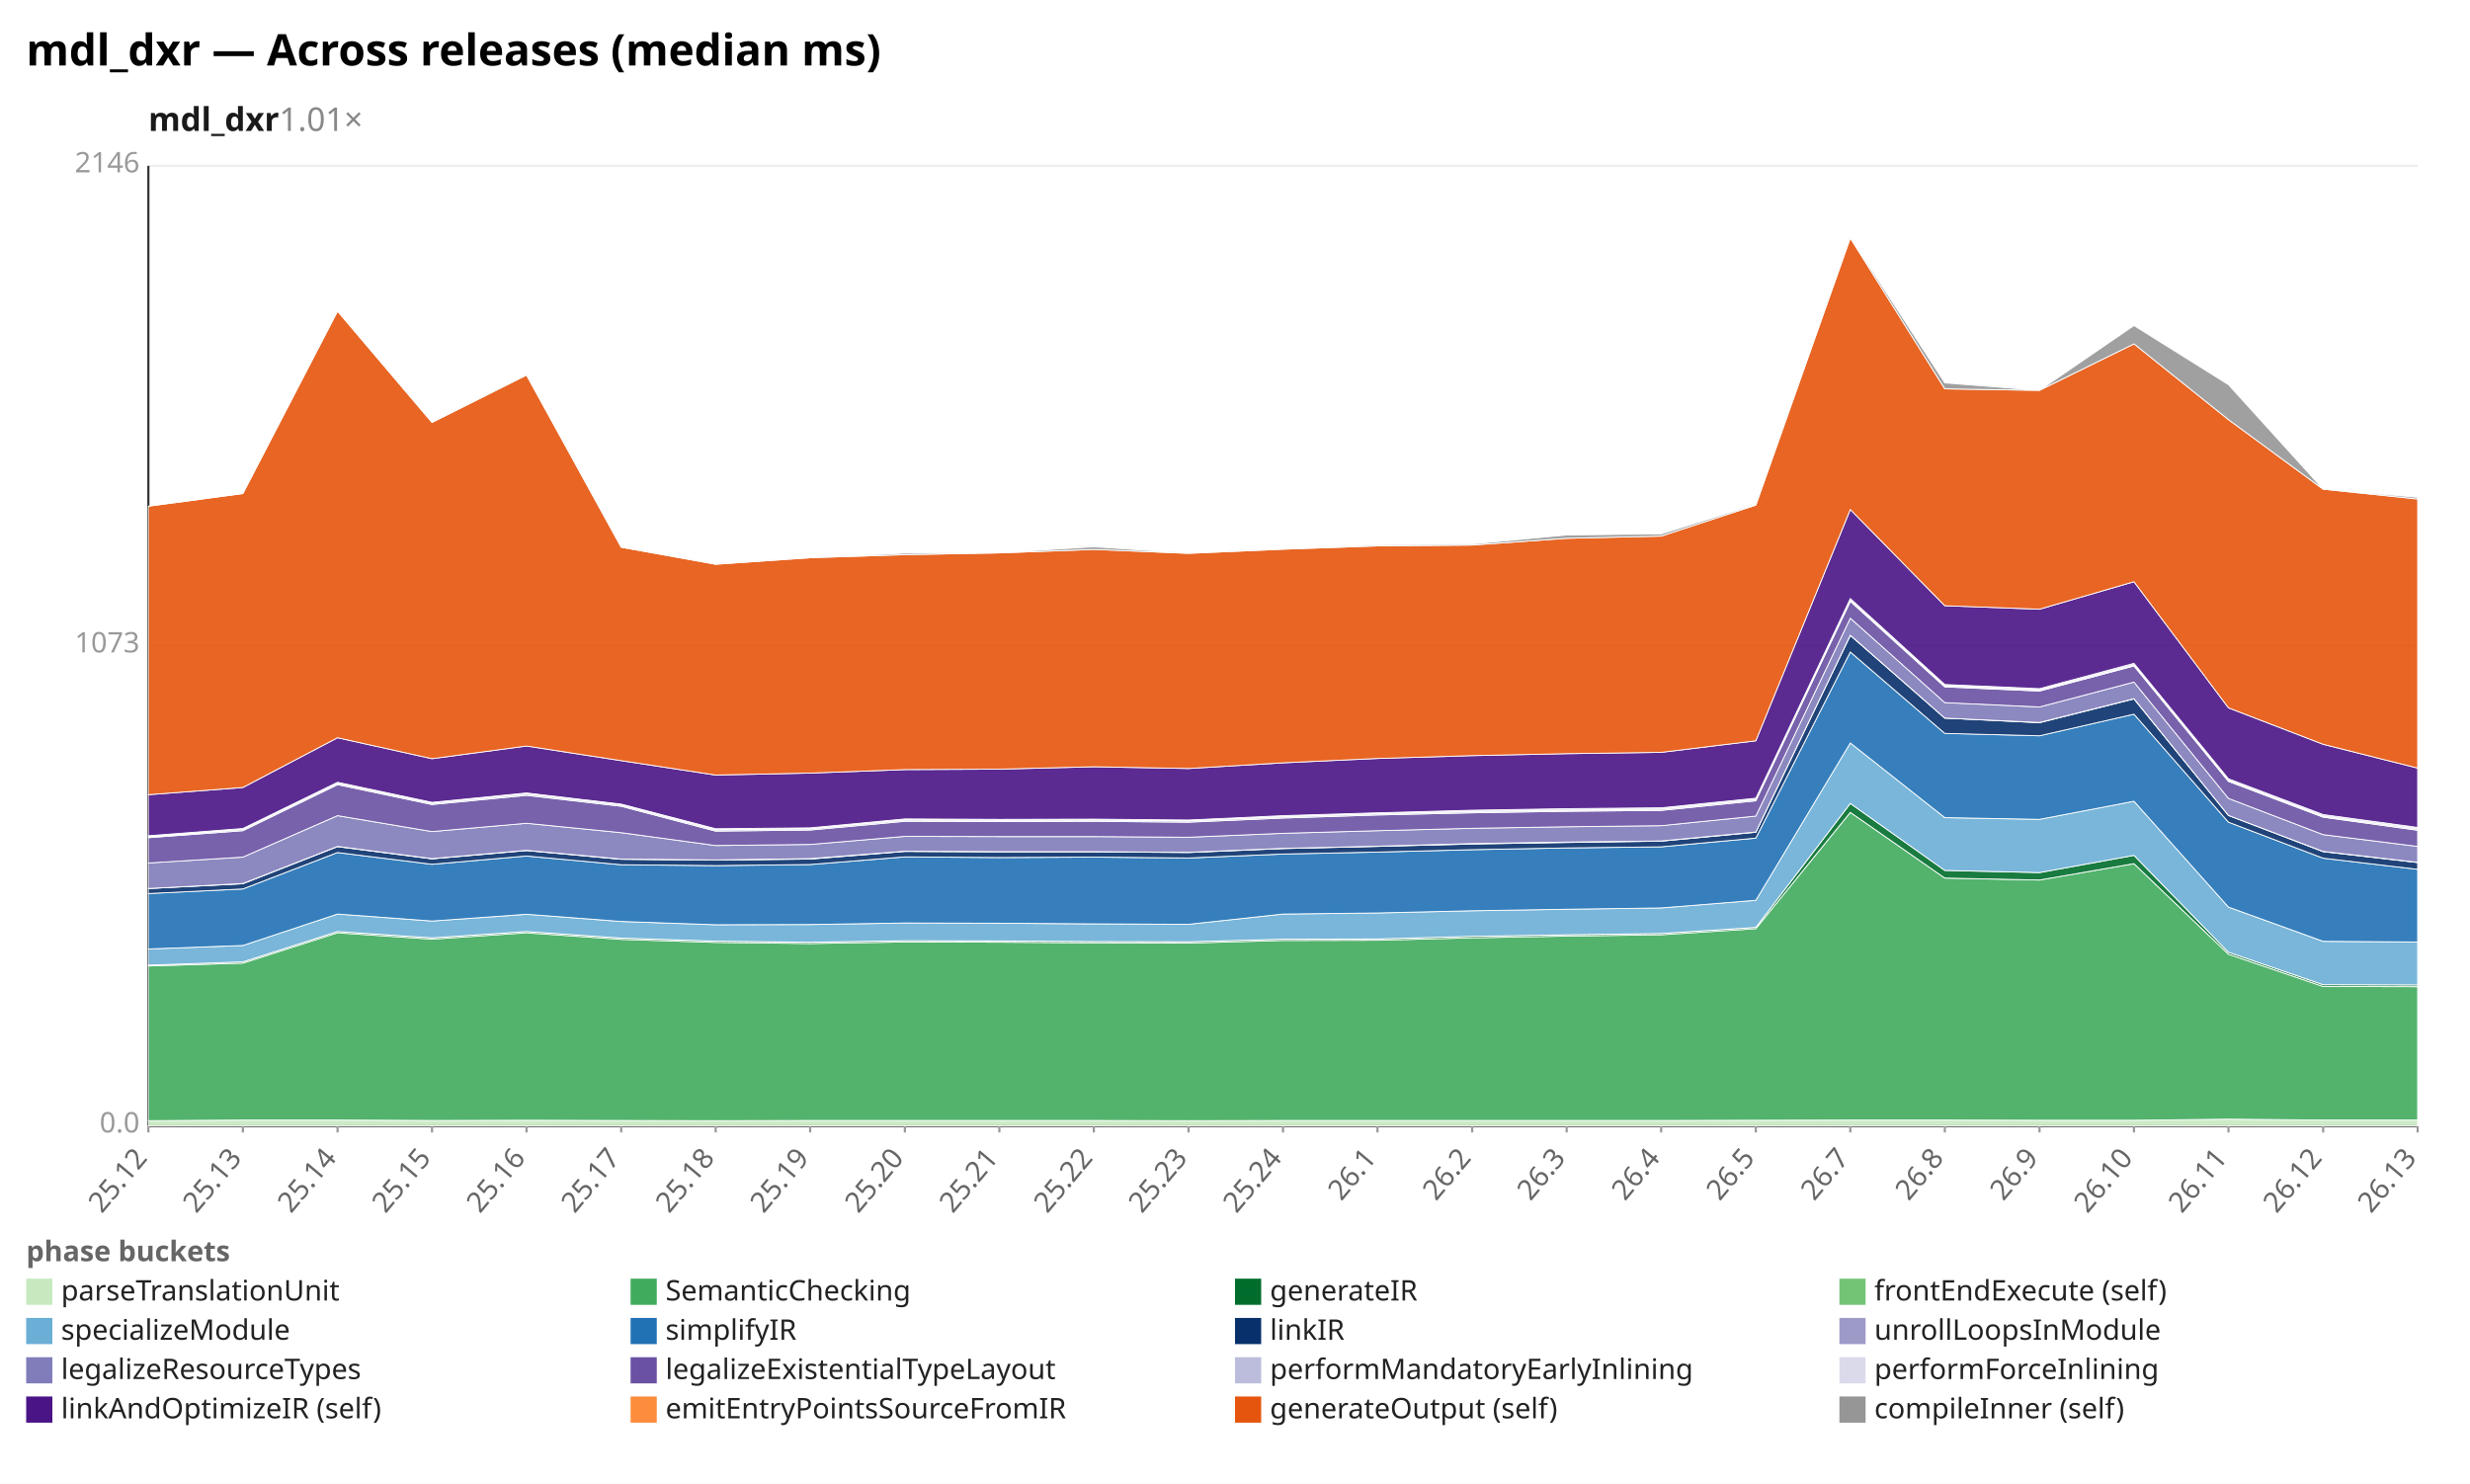
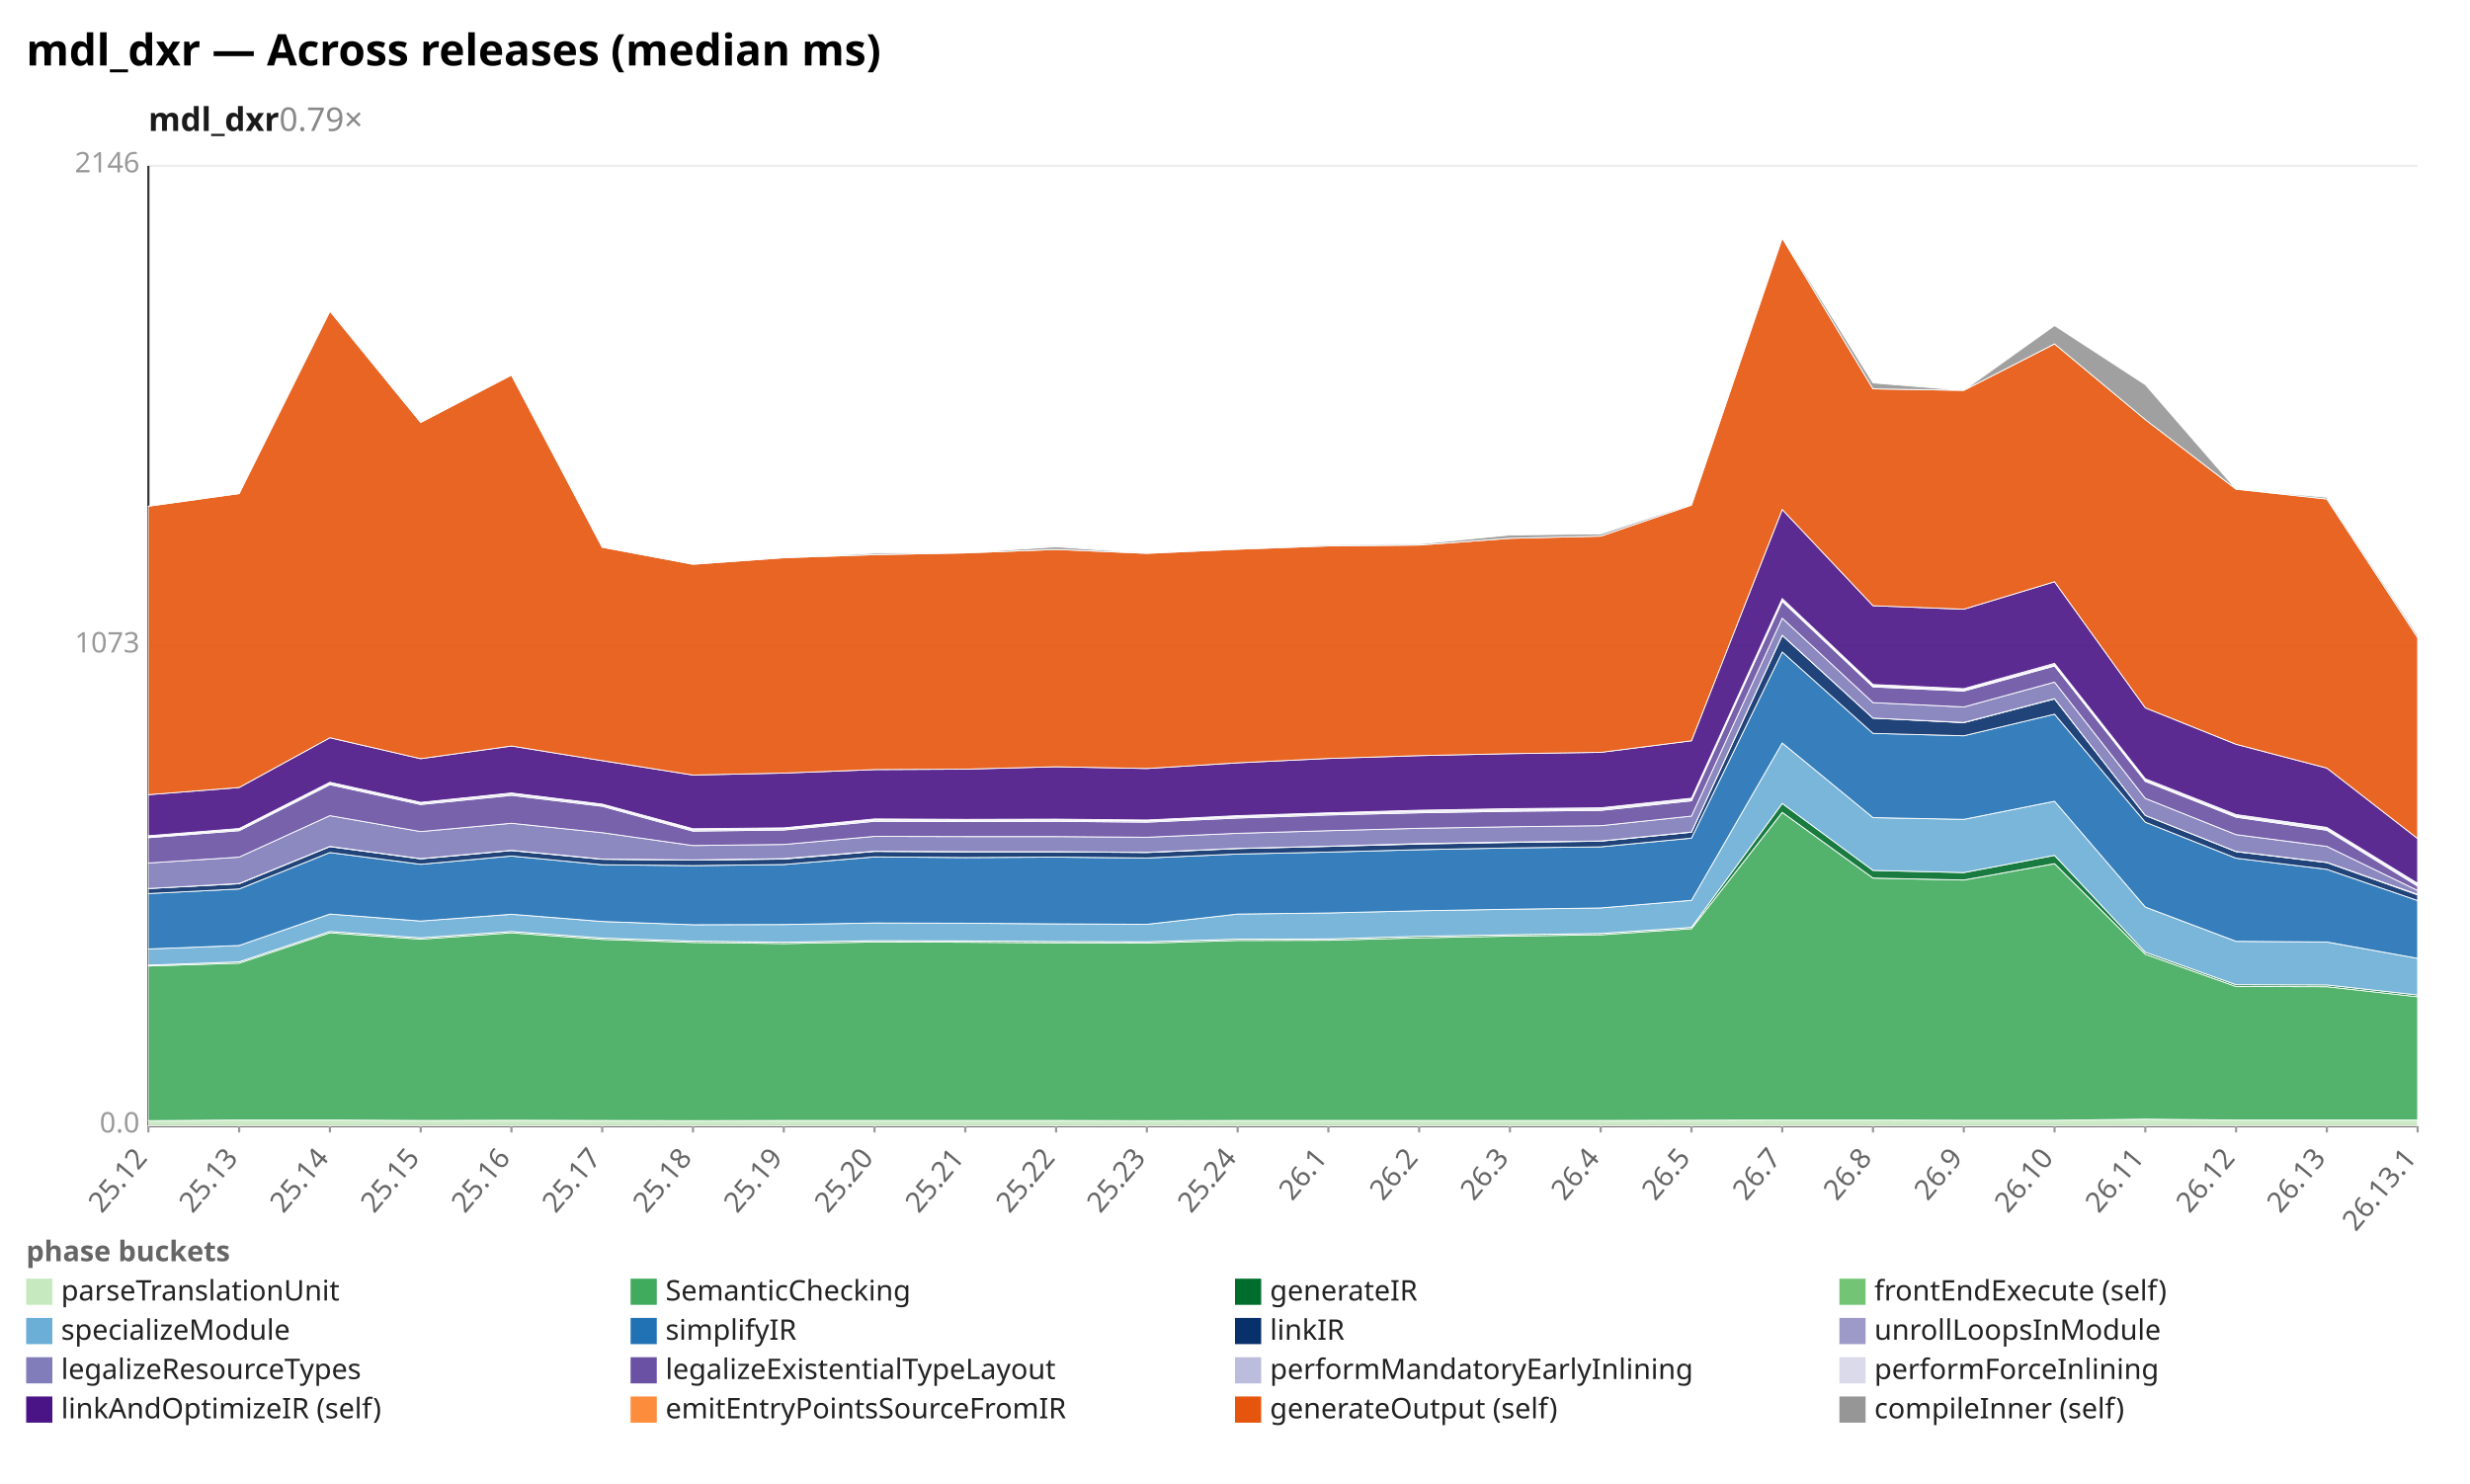
<svg xmlns="http://www.w3.org/2000/svg" width="1132" height="680" viewBox="0 0 1132 680" preserveAspectRatio="xMidYMid meet" font-family="sans-serif" font-size="13">
  <rect width="1132" height="680" fill="white" />
  <text x="12" y="30" font-size="20" font-weight="bold">mdl_dxr — Across releases (median ms)</text>
-   <text x="68" y="60" font-size="15" font-weight="600" fill="#1a1a1a">mdl_dxr<tspan fill="#888" font-weight="400" text-decoration="none">  1.01×</tspan>
+   <text x="68" y="60" font-size="15" font-weight="600" fill="#1a1a1a">mdl_dxr<tspan fill="#888" font-weight="400" text-decoration="none">  0.79×</tspan>
  </text>
  <line x1="68.0" y1="516.0" x2="1108.0" y2="516.0" stroke="#eee" />
  <text x="64.0" y="519.0" text-anchor="end" fill="#999">0.0</text>
  <line x1="68.0" y1="296.0" x2="1108.0" y2="296.0" stroke="#eee" />
  <text x="64.0" y="299.0" text-anchor="end" fill="#999">1073</text>
  <line x1="68.0" y1="76.0" x2="1108.0" y2="76.0" stroke="#eee" />
  <text x="64.0" y="79.0" text-anchor="end" fill="#999">2146</text>
  <line x1="68.0" y1="76.0" x2="68.0" y2="516.0" stroke="#333" />
  <line x1="68.0" y1="516.0" x2="1108.0" y2="516.0" stroke="#333" />
  <line x1="68.0" y1="516.0" x2="68.0" y2="519.0" stroke="#999" />
  <text x="68.0" y="531.0" text-anchor="end" fill="#666" transform="rotate(-50 68.0 531.0)">25.12</text>
-   <line x1="111.3" y1="516.0" x2="111.3" y2="519.0" stroke="#999" />
-   <text x="111.3" y="531.0" text-anchor="end" fill="#666" transform="rotate(-50 111.3 531.0)">25.13</text>
-   <line x1="154.7" y1="516.0" x2="154.7" y2="519.0" stroke="#999" />
-   <text x="154.7" y="531.0" text-anchor="end" fill="#666" transform="rotate(-50 154.7 531.0)">25.14</text>
-   <line x1="198.0" y1="516.0" x2="198.0" y2="519.0" stroke="#999" />
-   <text x="198.0" y="531.0" text-anchor="end" fill="#666" transform="rotate(-50 198.0 531.0)">25.15</text>
-   <line x1="241.3" y1="516.0" x2="241.3" y2="519.0" stroke="#999" />
-   <text x="241.3" y="531.0" text-anchor="end" fill="#666" transform="rotate(-50 241.3 531.0)">25.16</text>
-   <line x1="284.7" y1="516.0" x2="284.7" y2="519.0" stroke="#999" />
-   <text x="284.7" y="531.0" text-anchor="end" fill="#666" transform="rotate(-50 284.7 531.0)">25.17</text>
-   <line x1="328.0" y1="516.0" x2="328.0" y2="519.0" stroke="#999" />
-   <text x="328.0" y="531.0" text-anchor="end" fill="#666" transform="rotate(-50 328.0 531.0)">25.18</text>
-   <line x1="371.3" y1="516.0" x2="371.3" y2="519.0" stroke="#999" />
-   <text x="371.3" y="531.0" text-anchor="end" fill="#666" transform="rotate(-50 371.3 531.0)">25.19</text>
-   <line x1="414.7" y1="516.0" x2="414.7" y2="519.0" stroke="#999" />
-   <text x="414.7" y="531.0" text-anchor="end" fill="#666" transform="rotate(-50 414.7 531.0)">25.20</text>
-   <line x1="458.0" y1="516.0" x2="458.0" y2="519.0" stroke="#999" />
-   <text x="458.0" y="531.0" text-anchor="end" fill="#666" transform="rotate(-50 458.0 531.0)">25.21</text>
-   <line x1="501.3" y1="516.0" x2="501.3" y2="519.0" stroke="#999" />
-   <text x="501.3" y="531.0" text-anchor="end" fill="#666" transform="rotate(-50 501.3 531.0)">25.22</text>
-   <line x1="544.7" y1="516.0" x2="544.7" y2="519.0" stroke="#999" />
-   <text x="544.7" y="531.0" text-anchor="end" fill="#666" transform="rotate(-50 544.7 531.0)">25.23</text>
-   <line x1="588.0" y1="516.0" x2="588.0" y2="519.0" stroke="#999" />
-   <text x="588.0" y="531.0" text-anchor="end" fill="#666" transform="rotate(-50 588.0 531.0)">25.24</text>
-   <line x1="631.3" y1="516.0" x2="631.3" y2="519.0" stroke="#999" />
-   <text x="631.3" y="531.0" text-anchor="end" fill="#666" transform="rotate(-50 631.3 531.0)">26.1</text>
-   <line x1="674.7" y1="516.0" x2="674.7" y2="519.0" stroke="#999" />
-   <text x="674.7" y="531.0" text-anchor="end" fill="#666" transform="rotate(-50 674.7 531.0)">26.2</text>
-   <line x1="718.0" y1="516.0" x2="718.0" y2="519.0" stroke="#999" />
-   <text x="718.0" y="531.0" text-anchor="end" fill="#666" transform="rotate(-50 718.0 531.0)">26.3</text>
-   <line x1="761.3" y1="516.0" x2="761.3" y2="519.0" stroke="#999" />
-   <text x="761.3" y="531.0" text-anchor="end" fill="#666" transform="rotate(-50 761.3 531.0)">26.4</text>
-   <line x1="804.7" y1="516.0" x2="804.7" y2="519.0" stroke="#999" />
-   <text x="804.7" y="531.0" text-anchor="end" fill="#666" transform="rotate(-50 804.7 531.0)">26.5</text>
-   <line x1="848.0" y1="516.0" x2="848.0" y2="519.0" stroke="#999" />
-   <text x="848.0" y="531.0" text-anchor="end" fill="#666" transform="rotate(-50 848.0 531.0)">26.7</text>
-   <line x1="891.3" y1="516.0" x2="891.3" y2="519.0" stroke="#999" />
-   <text x="891.3" y="531.0" text-anchor="end" fill="#666" transform="rotate(-50 891.3 531.0)">26.8</text>
-   <line x1="934.7" y1="516.0" x2="934.7" y2="519.0" stroke="#999" />
-   <text x="934.7" y="531.0" text-anchor="end" fill="#666" transform="rotate(-50 934.7 531.0)">26.9</text>
-   <line x1="978.0" y1="516.0" x2="978.0" y2="519.0" stroke="#999" />
-   <text x="978.0" y="531.0" text-anchor="end" fill="#666" transform="rotate(-50 978.0 531.0)">26.10</text>
-   <line x1="1021.3" y1="516.0" x2="1021.3" y2="519.0" stroke="#999" />
-   <text x="1021.3" y="531.0" text-anchor="end" fill="#666" transform="rotate(-50 1021.3 531.0)">26.11</text>
-   <line x1="1064.7" y1="516.0" x2="1064.7" y2="519.0" stroke="#999" />
-   <text x="1064.7" y="531.0" text-anchor="end" fill="#666" transform="rotate(-50 1064.7 531.0)">26.12</text>
+   <line x1="109.6" y1="516.0" x2="109.6" y2="519.0" stroke="#999" />
+   <text x="109.6" y="531.0" text-anchor="end" fill="#666" transform="rotate(-50 109.6 531.0)">25.13</text>
+   <line x1="151.2" y1="516.0" x2="151.2" y2="519.0" stroke="#999" />
+   <text x="151.2" y="531.0" text-anchor="end" fill="#666" transform="rotate(-50 151.2 531.0)">25.14</text>
+   <line x1="192.8" y1="516.0" x2="192.8" y2="519.0" stroke="#999" />
+   <text x="192.8" y="531.0" text-anchor="end" fill="#666" transform="rotate(-50 192.8 531.0)">25.15</text>
+   <line x1="234.4" y1="516.0" x2="234.4" y2="519.0" stroke="#999" />
+   <text x="234.4" y="531.0" text-anchor="end" fill="#666" transform="rotate(-50 234.4 531.0)">25.16</text>
+   <line x1="276.0" y1="516.0" x2="276.0" y2="519.0" stroke="#999" />
+   <text x="276.0" y="531.0" text-anchor="end" fill="#666" transform="rotate(-50 276.0 531.0)">25.17</text>
+   <line x1="317.6" y1="516.0" x2="317.6" y2="519.0" stroke="#999" />
+   <text x="317.6" y="531.0" text-anchor="end" fill="#666" transform="rotate(-50 317.6 531.0)">25.18</text>
+   <line x1="359.2" y1="516.0" x2="359.2" y2="519.0" stroke="#999" />
+   <text x="359.2" y="531.0" text-anchor="end" fill="#666" transform="rotate(-50 359.2 531.0)">25.19</text>
+   <line x1="400.8" y1="516.0" x2="400.8" y2="519.0" stroke="#999" />
+   <text x="400.8" y="531.0" text-anchor="end" fill="#666" transform="rotate(-50 400.8 531.0)">25.20</text>
+   <line x1="442.4" y1="516.0" x2="442.4" y2="519.0" stroke="#999" />
+   <text x="442.4" y="531.0" text-anchor="end" fill="#666" transform="rotate(-50 442.4 531.0)">25.21</text>
+   <line x1="484.0" y1="516.0" x2="484.0" y2="519.0" stroke="#999" />
+   <text x="484.0" y="531.0" text-anchor="end" fill="#666" transform="rotate(-50 484.0 531.0)">25.22</text>
+   <line x1="525.6" y1="516.0" x2="525.6" y2="519.0" stroke="#999" />
+   <text x="525.6" y="531.0" text-anchor="end" fill="#666" transform="rotate(-50 525.6 531.0)">25.23</text>
+   <line x1="567.2" y1="516.0" x2="567.2" y2="519.0" stroke="#999" />
+   <text x="567.2" y="531.0" text-anchor="end" fill="#666" transform="rotate(-50 567.2 531.0)">25.24</text>
+   <line x1="608.8" y1="516.0" x2="608.8" y2="519.0" stroke="#999" />
+   <text x="608.8" y="531.0" text-anchor="end" fill="#666" transform="rotate(-50 608.8 531.0)">26.1</text>
+   <line x1="650.4" y1="516.0" x2="650.4" y2="519.0" stroke="#999" />
+   <text x="650.4" y="531.0" text-anchor="end" fill="#666" transform="rotate(-50 650.4 531.0)">26.2</text>
+   <line x1="692.0" y1="516.0" x2="692.0" y2="519.0" stroke="#999" />
+   <text x="692.0" y="531.0" text-anchor="end" fill="#666" transform="rotate(-50 692.0 531.0)">26.3</text>
+   <line x1="733.6" y1="516.0" x2="733.6" y2="519.0" stroke="#999" />
+   <text x="733.6" y="531.0" text-anchor="end" fill="#666" transform="rotate(-50 733.6 531.0)">26.4</text>
+   <line x1="775.2" y1="516.0" x2="775.2" y2="519.0" stroke="#999" />
+   <text x="775.2" y="531.0" text-anchor="end" fill="#666" transform="rotate(-50 775.2 531.0)">26.5</text>
+   <line x1="816.8" y1="516.0" x2="816.8" y2="519.0" stroke="#999" />
+   <text x="816.8" y="531.0" text-anchor="end" fill="#666" transform="rotate(-50 816.8 531.0)">26.7</text>
+   <line x1="858.4" y1="516.0" x2="858.4" y2="519.0" stroke="#999" />
+   <text x="858.4" y="531.0" text-anchor="end" fill="#666" transform="rotate(-50 858.4 531.0)">26.8</text>
+   <line x1="900.0" y1="516.0" x2="900.0" y2="519.0" stroke="#999" />
+   <text x="900.0" y="531.0" text-anchor="end" fill="#666" transform="rotate(-50 900.0 531.0)">26.9</text>
+   <line x1="941.6" y1="516.0" x2="941.6" y2="519.0" stroke="#999" />
+   <text x="941.6" y="531.0" text-anchor="end" fill="#666" transform="rotate(-50 941.6 531.0)">26.10</text>
+   <line x1="983.2" y1="516.0" x2="983.2" y2="519.0" stroke="#999" />
+   <text x="983.2" y="531.0" text-anchor="end" fill="#666" transform="rotate(-50 983.2 531.0)">26.11</text>
+   <line x1="1024.8" y1="516.0" x2="1024.8" y2="519.0" stroke="#999" />
+   <text x="1024.8" y="531.0" text-anchor="end" fill="#666" transform="rotate(-50 1024.8 531.0)">26.12</text>
+   <line x1="1066.4" y1="516.0" x2="1066.4" y2="519.0" stroke="#999" />
+   <text x="1066.4" y="531.0" text-anchor="end" fill="#666" transform="rotate(-50 1066.4 531.0)">26.13</text>
  <line x1="1108.0" y1="516.0" x2="1108.0" y2="519.0" stroke="#999" />
-   <text x="1108.0" y="531.0" text-anchor="end" fill="#666" transform="rotate(-50 1108.0 531.0)">26.13</text>
-   <polygon points="68.0,513.6 111.3,513.3 154.7,513.3 198.0,513.5 241.3,513.4 284.7,513.5 328.0,513.6 371.3,513.5 414.7,513.5 458.0,513.5 501.3,513.5 544.7,513.6 588.0,513.5 631.3,513.5 674.7,513.5 718.0,513.5 761.3,513.5 804.7,513.4 848.0,513.3 891.3,513.3 934.7,513.4 978.0,513.4 1021.3,512.9 1064.7,513.3 1108.0,513.3 1108.0,516.0 1064.7,516.0 1021.3,516.0 978.0,516.0 934.7,516.0 891.3,516.0 848.0,516.0 804.7,516.0 761.3,516.0 718.0,516.0 674.7,516.0 631.3,516.0 588.0,516.0 544.7,516.0 501.3,516.0 458.0,516.0 414.7,516.0 371.3,516.0 328.0,516.0 284.7,516.0 241.3,516.0 198.0,516.0 154.7,516.0 111.3,516.0 68.0,516.0" fill="#c7e9c0" fill-opacity="0.9" stroke="#fff" stroke-width="0.4" />
-   <polygon points="68.0,442.7 111.3,441.4 154.7,427.5 198.0,430.4 241.3,427.5 284.7,430.5 328.0,431.9 371.3,432.4 414.7,431.7 458.0,431.8 501.3,432.1 544.7,432.2 588.0,431.0 631.3,430.9 674.7,429.8 718.0,429.0 761.3,428.4 804.7,425.6 848.0,372.3 891.3,402.4 934.7,403.3 978.0,395.8 1021.3,437.3 1064.7,452.1 1108.0,452.2 1108.0,513.3 1064.7,513.3 1021.3,512.9 978.0,513.4 934.7,513.4 891.3,513.3 848.0,513.3 804.7,513.4 761.3,513.5 718.0,513.5 674.7,513.5 631.3,513.5 588.0,513.5 544.7,513.6 501.3,513.5 458.0,513.5 414.7,513.5 371.3,513.5 328.0,513.6 284.7,513.5 241.3,513.4 198.0,513.5 154.7,513.3 111.3,513.3 68.0,513.6" fill="#41ab5d" fill-opacity="0.9" stroke="#fff" stroke-width="0.4" />
-   <polygon points="68.0,442.3 111.3,440.8 154.7,426.9 198.0,429.8 241.3,426.9 284.7,429.9 328.0,431.3 371.3,431.8 414.7,431.1 458.0,431.2 501.3,431.5 544.7,431.6 588.0,430.4 631.3,430.3 674.7,429.1 718.0,428.4 761.3,427.8 804.7,425.0 848.0,368.2 891.3,398.9 934.7,399.9 978.0,392.0 1021.3,436.4 1064.7,451.3 1108.0,451.4 1108.0,452.2 1064.7,452.1 1021.3,437.3 978.0,395.8 934.7,403.3 891.3,402.4 848.0,372.3 804.7,425.6 761.3,428.4 718.0,429.0 674.7,429.8 631.3,430.9 588.0,431.0 544.7,432.2 501.3,432.1 458.0,431.8 414.7,431.7 371.3,432.4 328.0,431.9 284.7,430.5 241.3,427.5 198.0,430.4 154.7,427.5 111.3,441.4 68.0,442.7" fill="#006d2c" fill-opacity="0.9" stroke="#fff" stroke-width="0.4" />
-   <polygon points="68.0,434.9 111.3,433.3 154.7,418.9 198.0,422.1 241.3,419.0 284.7,422.3 328.0,423.8 371.3,423.7 414.7,423.0 458.0,423.1 501.3,423.4 544.7,423.6 588.0,418.9 631.3,418.4 674.7,417.4 718.0,416.7 761.3,416.1 804.7,412.6 848.0,340.5 891.3,374.7 934.7,375.5 978.0,367.2 1021.3,415.7 1064.7,431.4 1108.0,431.7 1108.0,451.4 1064.7,451.3 1021.3,436.4 978.0,392.0 934.7,399.9 891.3,398.9 848.0,368.2 804.7,425.0 761.3,427.8 718.0,428.4 674.7,429.1 631.3,430.3 588.0,430.4 544.7,431.6 501.3,431.5 458.0,431.2 414.7,431.1 371.3,431.8 328.0,431.3 284.7,429.9 241.3,426.9 198.0,429.8 154.7,426.9 111.3,440.8 68.0,442.3" fill="#6baed6" fill-opacity="0.9" stroke="#fff" stroke-width="0.4" />
-   <polygon points="68.0,409.5 111.3,407.4 154.7,390.7 198.0,396.1 241.3,392.3 284.7,396.3 328.0,396.7 371.3,396.2 414.7,392.7 458.0,393.0 501.3,392.8 544.7,393.2 588.0,391.4 631.3,390.5 674.7,389.4 718.0,388.6 761.3,388.1 804.7,384.1 848.0,298.8 891.3,336.1 934.7,337.2 978.0,327.3 1021.3,376.8 1064.7,393.3 1108.0,398.4 1108.0,431.7 1064.7,431.4 1021.3,415.7 978.0,367.2 934.7,375.5 891.3,374.7 848.0,340.5 804.7,412.6 761.3,416.1 718.0,416.7 674.7,417.4 631.3,418.4 588.0,418.9 544.7,423.6 501.3,423.4 458.0,423.1 414.7,423.0 371.3,423.7 328.0,423.8 284.7,422.3 241.3,419.0 198.0,422.1 154.7,418.9 111.3,433.3 68.0,434.9" fill="#2171b5" fill-opacity="0.9" stroke="#fff" stroke-width="0.4" />
-   <polygon points="68.0,407.2 111.3,405.0 154.7,388.0 198.0,393.6 241.3,389.8 284.7,393.8 328.0,394.2 371.3,393.7 414.7,390.2 458.0,390.4 501.3,390.4 544.7,390.7 588.0,388.9 631.3,387.9 674.7,386.8 718.0,386.1 761.3,385.5 804.7,381.4 848.0,291.2 891.3,329.1 934.7,331.2 978.0,320.3 1021.3,373.7 1064.7,390.3 1108.0,395.3 1108.0,398.4 1064.7,393.3 1021.3,376.8 978.0,327.3 934.7,337.2 891.3,336.1 848.0,298.8 804.7,384.1 761.3,388.1 718.0,388.6 674.7,389.4 631.3,390.5 588.0,391.4 544.7,393.2 501.3,392.8 458.0,393.0 414.7,392.7 371.3,396.2 328.0,396.7 284.7,396.3 241.3,392.3 198.0,396.1 154.7,390.7 111.3,407.4 68.0,409.5" fill="#08306b" fill-opacity="0.9" stroke="#fff" stroke-width="0.4" />
-   <polygon points="68.0,407.2 111.3,404.9 154.7,387.9 198.0,393.5 241.3,389.7 284.7,393.7 328.0,394.1 371.3,393.5 414.7,390.1 458.0,390.3 501.3,390.3 544.7,390.6 588.0,388.8 631.3,387.8 674.7,386.6 718.0,385.9 761.3,385.4 804.7,381.3 848.0,291.1 891.3,329.1 934.7,331.1 978.0,320.2 1021.3,373.7 1064.7,390.2 1108.0,395.2 1108.0,395.3 1064.7,390.3 1021.3,373.7 978.0,320.3 934.7,331.2 891.3,329.1 848.0,291.2 804.7,381.4 761.3,385.5 718.0,386.1 674.7,386.8 631.3,387.9 588.0,388.9 544.7,390.7 501.3,390.4 458.0,390.4 414.7,390.2 371.3,393.7 328.0,394.2 284.7,393.8 241.3,389.8 198.0,393.6 154.7,388.0 111.3,405.0 68.0,407.2" fill="#9e9ac8" fill-opacity="0.9" stroke="#fff" stroke-width="0.4" />
-   <polygon points="68.0,395.5 111.3,392.8 154.7,373.8 198.0,381.1 241.3,377.3 284.7,381.6 328.0,387.5 371.3,387.0 414.7,383.3 458.0,383.4 501.3,383.4 544.7,383.7 588.0,381.9 631.3,380.7 674.7,379.6 718.0,378.9 761.3,378.4 804.7,374.0 848.0,283.3 891.3,322.0 934.7,324.0 978.0,312.6 1021.3,365.9 1064.7,382.5 1108.0,387.9 1108.0,395.2 1064.7,390.2 1021.3,373.7 978.0,320.2 934.7,331.1 891.3,329.1 848.0,291.1 804.7,381.3 761.3,385.4 718.0,385.9 674.7,386.6 631.3,387.8 588.0,388.8 544.7,390.6 501.3,390.3 458.0,390.3 414.7,390.1 371.3,393.5 328.0,394.1 284.7,393.7 241.3,389.7 198.0,393.5 154.7,387.9 111.3,404.9 68.0,407.2" fill="#807dba" fill-opacity="0.9" stroke="#fff" stroke-width="0.4" />
-   <polygon points="68.0,383.9 111.3,380.7 154.7,359.6 198.0,368.7 241.3,364.5 284.7,369.5 328.0,380.9 371.3,380.4 414.7,376.4 458.0,376.5 501.3,376.4 544.7,376.8 588.0,374.9 631.3,373.5 674.7,372.5 718.0,371.8 761.3,371.4 804.7,367.0 848.0,275.6 891.3,314.8 934.7,316.7 978.0,305.2 1021.3,358.1 1064.7,374.5 1108.0,380.5 1108.0,387.9 1064.7,382.5 1021.3,365.9 978.0,312.6 934.7,324.0 891.3,322.0 848.0,283.3 804.7,374.0 761.3,378.4 718.0,378.9 674.7,379.6 631.3,380.7 588.0,381.9 544.7,383.7 501.3,383.4 458.0,383.4 414.7,383.3 371.3,387.0 328.0,387.5 284.7,381.6 241.3,377.3 198.0,381.1 154.7,373.8 111.3,392.8 68.0,395.5" fill="#6a51a3" fill-opacity="0.9" stroke="#fff" stroke-width="0.4" />
-   <polygon points="68.0,383.5 111.3,380.1 154.7,359.0 198.0,368.1 241.3,363.8 284.7,368.9 328.0,380.3 371.3,379.8 414.7,375.8 458.0,375.9 501.3,375.8 544.7,376.2 588.0,374.3 631.3,372.9 674.7,371.9 718.0,371.3 761.3,370.8 804.7,366.4 848.0,275.1 891.3,314.3 934.7,316.2 978.0,304.8 1021.3,357.6 1064.7,374.0 1108.0,379.9 1108.0,380.5 1064.7,374.5 1021.3,358.1 978.0,305.2 934.7,316.7 891.3,314.8 848.0,275.6 804.7,367.0 761.3,371.4 718.0,371.8 674.7,372.5 631.3,373.5 588.0,374.9 544.7,376.8 501.3,376.4 458.0,376.5 414.7,376.4 371.3,380.4 328.0,380.9 284.7,369.5 241.3,364.5 198.0,368.7 154.7,359.6 111.3,380.7 68.0,383.9" fill="#bcbddc" fill-opacity="0.9" stroke="#fff" stroke-width="0.4" />
-   <polygon points="68.0,383.0 111.3,379.7 154.7,358.5 198.0,367.7 241.3,363.4 284.7,368.5 328.0,379.8 371.3,379.4 414.7,375.3 458.0,375.5 501.3,375.4 544.7,375.8 588.0,373.8 631.3,372.5 674.7,371.3 718.0,370.6 761.3,370.2 804.7,365.8 848.0,274.3 891.3,313.7 934.7,315.6 978.0,304.0 1021.3,356.9 1064.7,373.3 1108.0,379.2 1108.0,379.9 1064.7,374.0 1021.3,357.6 978.0,304.8 934.7,316.2 891.3,314.3 848.0,275.1 804.7,366.4 761.3,370.8 718.0,371.3 674.7,371.9 631.3,372.9 588.0,374.3 544.7,376.2 501.3,375.8 458.0,375.9 414.7,375.8 371.3,379.8 328.0,380.3 284.7,368.9 241.3,363.8 198.0,368.1 154.7,359.0 111.3,380.1 68.0,383.5" fill="#dadaeb" fill-opacity="0.9" stroke="#fff" stroke-width="0.4" />
-   <polygon points="68.0,364.2 111.3,360.9 154.7,338.1 198.0,347.7 241.3,341.9 284.7,348.6 328.0,355.2 371.3,354.3 414.7,352.7 458.0,352.5 501.3,351.4 544.7,352.2 588.0,349.6 631.3,347.6 674.7,346.3 718.0,345.4 761.3,344.8 804.7,339.5 848.0,233.5 891.3,277.6 934.7,279.2 978.0,266.6 1021.3,324.4 1064.7,341.1 1108.0,352.0 1108.0,379.2 1064.7,373.3 1021.3,356.9 978.0,304.0 934.7,315.6 891.3,313.7 848.0,274.3 804.7,365.8 761.3,370.2 718.0,370.6 674.7,371.3 631.3,372.5 588.0,373.8 544.7,375.8 501.3,375.4 458.0,375.5 414.7,375.3 371.3,379.4 328.0,379.8 284.7,368.5 241.3,363.4 198.0,367.7 154.7,358.5 111.3,379.7 68.0,383.0" fill="#4a1486" fill-opacity="0.9" stroke="#fff" stroke-width="0.4" />
-   <polygon points="68.0,232.0 111.3,226.2 154.7,142.6 198.0,193.6 241.3,171.9 284.7,250.8 328.0,258.6 371.3,255.6 414.7,254.2 458.0,253.4 501.3,251.8 544.7,253.6 588.0,251.7 631.3,250.2 674.7,249.8 718.0,246.7 761.3,245.7 804.7,231.5 848.0,109.1 891.3,178.2 934.7,178.9 978.0,157.6 1021.3,192.3 1064.7,224.2 1108.0,228.7 1108.0,352.0 1064.7,341.1 1021.3,324.4 978.0,266.6 934.7,279.2 891.3,277.6 848.0,233.5 804.7,339.5 761.3,344.8 718.0,345.4 674.7,346.3 631.3,347.6 588.0,349.6 544.7,352.2 501.3,351.4 458.0,352.5 414.7,352.7 371.3,354.3 328.0,355.2 284.7,348.6 241.3,341.9 198.0,347.7 154.7,338.1 111.3,360.9 68.0,364.2" fill="#e6550d" fill-opacity="0.9" stroke="#fff" stroke-width="0.4" />
-   <polygon points="68.0,232.0 111.3,226.2 154.7,142.3 198.0,193.4 241.3,171.7 284.7,250.5 328.0,258.2 371.3,255.6 414.7,253.5 458.0,253.3 501.3,250.6 544.7,253.5 588.0,251.4 631.3,249.7 674.7,249.3 718.0,245.2 761.3,244.7 804.7,231.1 848.0,108.6 891.3,175.5 934.7,178.9 978.0,149.2 1021.3,176.3 1064.7,224.2 1108.0,227.9 1108.0,228.7 1064.7,224.2 1021.3,192.3 978.0,157.6 934.7,178.9 891.3,178.2 848.0,109.1 804.7,231.5 761.3,245.7 718.0,246.7 674.7,249.8 631.3,250.2 588.0,251.7 544.7,253.6 501.3,251.8 458.0,253.4 414.7,254.2 371.3,255.6 328.0,258.6 284.7,250.8 241.3,171.9 198.0,193.6 154.7,142.6 111.3,226.2 68.0,232.0" fill="#969696" fill-opacity="0.9" stroke="#fff" stroke-width="0.4" />
+   <text x="1108.0" y="531.0" text-anchor="end" fill="#666" transform="rotate(-50 1108.0 531.0)">26.13.1</text>
+   <polygon points="68.0,513.6 109.6,513.3 151.2,513.3 192.8,513.5 234.4,513.4 276.0,513.5 317.6,513.6 359.2,513.5 400.8,513.5 442.4,513.5 484.0,513.5 525.6,513.6 567.2,513.5 608.8,513.5 650.4,513.5 692.0,513.5 733.6,513.5 775.2,513.4 816.8,513.3 858.4,513.3 900.0,513.4 941.6,513.4 983.2,512.9 1024.8,513.3 1066.4,513.3 1108.0,513.3 1108.0,516.0 1066.4,516.0 1024.8,516.0 983.2,516.0 941.6,516.0 900.0,516.0 858.4,516.0 816.8,516.0 775.2,516.0 733.6,516.0 692.0,516.0 650.4,516.0 608.8,516.0 567.2,516.0 525.6,516.0 484.0,516.0 442.4,516.0 400.8,516.0 359.2,516.0 317.6,516.0 276.0,516.0 234.4,516.0 192.8,516.0 151.2,516.0 109.6,516.0 68.0,516.0" fill="#c7e9c0" fill-opacity="0.9" stroke="#fff" stroke-width="0.4" />
+   <polygon points="68.0,442.7 109.6,441.4 151.2,427.5 192.8,430.4 234.4,427.5 276.0,430.5 317.6,431.9 359.2,432.4 400.8,431.7 442.4,431.8 484.0,432.1 525.6,432.2 567.2,431.0 608.8,430.9 650.4,429.8 692.0,429.0 733.6,428.4 775.2,425.6 816.8,372.3 858.4,402.4 900.0,403.3 941.6,395.8 983.2,437.3 1024.8,452.1 1066.4,452.2 1108.0,456.8 1108.0,513.3 1066.4,513.3 1024.8,513.3 983.2,512.9 941.6,513.4 900.0,513.4 858.4,513.3 816.8,513.3 775.2,513.4 733.6,513.5 692.0,513.5 650.4,513.5 608.8,513.5 567.2,513.5 525.6,513.6 484.0,513.5 442.4,513.5 400.8,513.5 359.2,513.5 317.6,513.6 276.0,513.5 234.4,513.4 192.8,513.5 151.2,513.3 109.6,513.3 68.0,513.6" fill="#41ab5d" fill-opacity="0.9" stroke="#fff" stroke-width="0.4" />
+   <polygon points="68.0,442.3 109.6,440.8 151.2,426.9 192.8,429.8 234.4,426.9 276.0,429.9 317.6,431.3 359.2,431.8 400.8,431.1 442.4,431.2 484.0,431.5 525.6,431.6 567.2,430.4 608.8,430.3 650.4,429.1 692.0,428.4 733.6,427.8 775.2,425.0 816.8,368.2 858.4,398.9 900.0,399.9 941.6,392.0 983.2,436.4 1024.8,451.3 1066.4,451.4 1108.0,456.0 1108.0,456.8 1066.4,452.2 1024.8,452.1 983.2,437.3 941.6,395.8 900.0,403.3 858.4,402.4 816.8,372.3 775.2,425.6 733.6,428.4 692.0,429.0 650.4,429.8 608.8,430.9 567.2,431.0 525.6,432.2 484.0,432.1 442.4,431.8 400.8,431.7 359.2,432.4 317.6,431.9 276.0,430.5 234.4,427.5 192.8,430.4 151.2,427.5 109.6,441.4 68.0,442.7" fill="#006d2c" fill-opacity="0.9" stroke="#fff" stroke-width="0.4" />
+   <polygon points="68.0,434.9 109.6,433.3 151.2,418.9 192.8,422.1 234.4,419.0 276.0,422.3 317.6,423.8 359.2,423.7 400.8,423.0 442.4,423.1 484.0,423.4 525.6,423.6 567.2,418.9 608.8,418.4 650.4,417.4 692.0,416.7 733.6,416.1 775.2,412.6 816.8,340.5 858.4,374.7 900.0,375.5 941.6,367.2 983.2,415.7 1024.8,431.4 1066.4,431.7 1108.0,439.2 1108.0,456.0 1066.4,451.4 1024.8,451.3 983.2,436.4 941.6,392.0 900.0,399.9 858.4,398.9 816.8,368.2 775.2,425.0 733.6,427.8 692.0,428.4 650.4,429.1 608.8,430.3 567.2,430.4 525.6,431.6 484.0,431.5 442.4,431.2 400.8,431.1 359.2,431.8 317.6,431.3 276.0,429.9 234.4,426.9 192.8,429.8 151.2,426.9 109.6,440.8 68.0,442.3" fill="#6baed6" fill-opacity="0.9" stroke="#fff" stroke-width="0.4" />
+   <polygon points="68.0,409.5 109.6,407.4 151.2,390.7 192.8,396.1 234.4,392.3 276.0,396.3 317.6,396.7 359.2,396.2 400.8,392.7 442.4,393.0 484.0,392.8 525.6,393.2 567.2,391.4 608.8,390.5 650.4,389.4 692.0,388.6 733.6,388.1 775.2,384.1 816.8,298.8 858.4,336.1 900.0,337.2 941.6,327.3 983.2,376.8 1024.8,393.3 1066.4,398.4 1108.0,412.7 1108.0,439.2 1066.4,431.7 1024.8,431.4 983.2,415.7 941.6,367.2 900.0,375.5 858.4,374.7 816.8,340.5 775.2,412.6 733.6,416.1 692.0,416.7 650.4,417.4 608.8,418.4 567.2,418.9 525.6,423.6 484.0,423.4 442.4,423.1 400.8,423.0 359.2,423.7 317.6,423.8 276.0,422.3 234.4,419.0 192.8,422.1 151.2,418.9 109.6,433.3 68.0,434.9" fill="#2171b5" fill-opacity="0.9" stroke="#fff" stroke-width="0.4" />
+   <polygon points="68.0,407.2 109.6,405.0 151.2,388.0 192.8,393.6 234.4,389.8 276.0,393.8 317.6,394.2 359.2,393.7 400.8,390.2 442.4,390.4 484.0,390.4 525.6,390.7 567.2,388.9 608.8,387.9 650.4,386.8 692.0,386.1 733.6,385.5 775.2,381.4 816.8,291.2 858.4,329.1 900.0,331.2 941.6,320.3 983.2,373.7 1024.8,390.3 1066.4,395.3 1108.0,410.1 1108.0,412.7 1066.4,398.4 1024.8,393.3 983.2,376.8 941.6,327.3 900.0,337.2 858.4,336.1 816.8,298.8 775.2,384.1 733.6,388.1 692.0,388.6 650.4,389.4 608.8,390.5 567.2,391.4 525.6,393.2 484.0,392.8 442.4,393.0 400.8,392.7 359.2,396.2 317.6,396.7 276.0,396.3 234.4,392.3 192.8,396.1 151.2,390.7 109.6,407.4 68.0,409.5" fill="#08306b" fill-opacity="0.9" stroke="#fff" stroke-width="0.4" />
+   <polygon points="68.0,407.2 109.6,404.9 151.2,387.9 192.8,393.5 234.4,389.7 276.0,393.7 317.6,394.1 359.2,393.5 400.8,390.1 442.4,390.3 484.0,390.3 525.6,390.6 567.2,388.8 608.8,387.8 650.4,386.6 692.0,385.9 733.6,385.4 775.2,381.3 816.8,291.1 858.4,329.1 900.0,331.1 941.6,320.2 983.2,373.7 1024.8,390.2 1066.4,395.2 1108.0,409.9 1108.0,410.1 1066.4,395.3 1024.8,390.3 983.2,373.7 941.6,320.3 900.0,331.2 858.4,329.1 816.8,291.2 775.2,381.4 733.6,385.5 692.0,386.1 650.4,386.8 608.8,387.9 567.2,388.9 525.6,390.7 484.0,390.4 442.4,390.4 400.8,390.2 359.2,393.7 317.6,394.2 276.0,393.8 234.4,389.8 192.8,393.6 151.2,388.0 109.6,405.0 68.0,407.2" fill="#9e9ac8" fill-opacity="0.9" stroke="#fff" stroke-width="0.4" />
+   <polygon points="68.0,395.5 109.6,392.8 151.2,373.8 192.8,381.1 234.4,377.3 276.0,381.6 317.6,387.5 359.2,387.0 400.8,383.3 442.4,383.4 484.0,383.4 525.6,383.7 567.2,381.9 608.8,380.7 650.4,379.6 692.0,378.9 733.6,378.4 775.2,374.0 816.8,283.3 858.4,322.0 900.0,324.0 941.6,312.6 983.2,365.9 1024.8,382.5 1066.4,387.9 1108.0,408.1 1108.0,409.9 1066.4,395.2 1024.8,390.2 983.2,373.7 941.6,320.2 900.0,331.1 858.4,329.1 816.8,291.1 775.2,381.3 733.6,385.4 692.0,385.9 650.4,386.6 608.8,387.8 567.2,388.8 525.6,390.6 484.0,390.3 442.4,390.3 400.8,390.1 359.2,393.5 317.6,394.1 276.0,393.7 234.4,389.7 192.8,393.5 151.2,387.9 109.6,404.9 68.0,407.2" fill="#807dba" fill-opacity="0.9" stroke="#fff" stroke-width="0.4" />
+   <polygon points="68.0,383.9 109.6,380.7 151.2,359.6 192.8,368.7 234.4,364.5 276.0,369.5 317.6,380.9 359.2,380.4 400.8,376.4 442.4,376.5 484.0,376.4 525.6,376.8 567.2,374.9 608.8,373.5 650.4,372.5 692.0,371.8 733.6,371.4 775.2,367.0 816.8,275.6 858.4,314.8 900.0,316.7 941.6,305.2 983.2,358.1 1024.8,374.5 1066.4,380.5 1108.0,406.1 1108.0,408.1 1066.4,387.9 1024.8,382.5 983.2,365.9 941.6,312.6 900.0,324.0 858.4,322.0 816.8,283.3 775.2,374.0 733.6,378.4 692.0,378.9 650.4,379.6 608.8,380.7 567.2,381.9 525.6,383.7 484.0,383.4 442.4,383.4 400.8,383.3 359.2,387.0 317.6,387.5 276.0,381.6 234.4,377.3 192.8,381.1 151.2,373.8 109.6,392.8 68.0,395.5" fill="#6a51a3" fill-opacity="0.9" stroke="#fff" stroke-width="0.4" />
+   <polygon points="68.0,383.5 109.6,380.1 151.2,359.0 192.8,368.1 234.4,363.8 276.0,368.9 317.6,380.3 359.2,379.8 400.8,375.8 442.4,375.9 484.0,375.8 525.6,376.2 567.2,374.3 608.8,372.9 650.4,371.9 692.0,371.3 733.6,370.8 775.2,366.4 816.8,275.1 858.4,314.3 900.0,316.2 941.6,304.8 983.2,357.6 1024.8,374.0 1066.4,379.9 1108.0,405.4 1108.0,406.1 1066.4,380.5 1024.8,374.5 983.2,358.1 941.6,305.2 900.0,316.7 858.4,314.8 816.8,275.6 775.2,367.0 733.6,371.4 692.0,371.8 650.4,372.5 608.8,373.5 567.2,374.9 525.6,376.8 484.0,376.4 442.4,376.5 400.8,376.4 359.2,380.4 317.6,380.9 276.0,369.5 234.4,364.5 192.8,368.7 151.2,359.6 109.6,380.7 68.0,383.9" fill="#bcbddc" fill-opacity="0.9" stroke="#fff" stroke-width="0.4" />
+   <polygon points="68.0,383.0 109.6,379.7 151.2,358.5 192.8,367.7 234.4,363.4 276.0,368.5 317.6,379.8 359.2,379.4 400.8,375.3 442.4,375.5 484.0,375.4 525.6,375.8 567.2,373.8 608.8,372.5 650.4,371.3 692.0,370.6 733.6,370.2 775.2,365.8 816.8,274.3 858.4,313.7 900.0,315.6 941.6,304.0 983.2,356.9 1024.8,373.3 1066.4,379.2 1108.0,404.8 1108.0,405.4 1066.4,379.9 1024.8,374.0 983.2,357.6 941.6,304.8 900.0,316.2 858.4,314.3 816.8,275.1 775.2,366.4 733.6,370.8 692.0,371.3 650.4,371.9 608.8,372.9 567.2,374.3 525.6,376.2 484.0,375.8 442.4,375.9 400.8,375.8 359.2,379.8 317.6,380.3 276.0,368.9 234.4,363.8 192.8,368.1 151.2,359.0 109.6,380.1 68.0,383.5" fill="#dadaeb" fill-opacity="0.9" stroke="#fff" stroke-width="0.4" />
+   <polygon points="68.0,364.2 109.6,360.9 151.2,338.1 192.8,347.7 234.4,341.9 276.0,348.6 317.6,355.2 359.2,354.3 400.8,352.7 442.4,352.5 484.0,351.4 525.6,352.2 567.2,349.6 608.8,347.6 650.4,346.3 692.0,345.4 733.6,344.8 775.2,339.5 816.8,233.5 858.4,277.6 900.0,279.2 941.6,266.6 983.2,324.4 1024.8,341.1 1066.4,352.0 1108.0,384.3 1108.0,404.8 1066.4,379.2 1024.8,373.3 983.2,356.9 941.6,304.0 900.0,315.6 858.4,313.7 816.8,274.3 775.2,365.8 733.6,370.2 692.0,370.6 650.4,371.3 608.8,372.5 567.2,373.8 525.6,375.8 484.0,375.4 442.4,375.5 400.8,375.3 359.2,379.4 317.6,379.8 276.0,368.5 234.4,363.4 192.8,367.7 151.2,358.5 109.6,379.7 68.0,383.0" fill="#4a1486" fill-opacity="0.9" stroke="#fff" stroke-width="0.4" />
+   <polygon points="68.0,232.0 109.6,226.2 151.2,142.6 192.8,193.6 234.4,171.9 276.0,250.8 317.6,258.6 359.2,255.6 400.8,254.2 442.4,253.4 484.0,251.8 525.6,253.6 567.2,251.7 608.8,250.2 650.4,249.8 692.0,246.7 733.6,245.7 775.2,231.5 816.8,109.1 858.4,178.2 900.0,178.9 941.6,157.6 983.2,192.3 1024.8,224.2 1066.4,228.7 1108.0,292.2 1108.0,384.3 1066.4,352.0 1024.8,341.1 983.2,324.4 941.6,266.6 900.0,279.2 858.4,277.6 816.8,233.5 775.2,339.5 733.6,344.8 692.0,345.4 650.4,346.3 608.8,347.6 567.2,349.6 525.6,352.2 484.0,351.4 442.4,352.5 400.8,352.7 359.2,354.3 317.6,355.2 276.0,348.6 234.4,341.9 192.8,347.7 151.2,338.1 109.6,360.9 68.0,364.2" fill="#e6550d" fill-opacity="0.9" stroke="#fff" stroke-width="0.4" />
+   <polygon points="68.0,232.0 109.6,226.2 151.2,142.3 192.8,193.4 234.4,171.7 276.0,250.5 317.6,258.2 359.2,255.6 400.8,253.5 442.4,253.3 484.0,250.6 525.6,253.5 567.2,251.4 608.8,249.7 650.4,249.3 692.0,245.2 733.6,244.7 775.2,231.1 816.8,108.6 858.4,175.5 900.0,178.9 941.6,149.2 983.2,176.3 1024.8,224.2 1066.4,227.9 1108.0,291.1 1108.0,292.2 1066.4,228.7 1024.8,224.2 983.2,192.3 941.6,157.6 900.0,178.9 858.4,178.2 816.8,109.1 775.2,231.5 733.6,245.7 692.0,246.7 650.4,249.8 608.8,250.2 567.2,251.7 525.6,253.6 484.0,251.8 442.4,253.4 400.8,254.2 359.2,255.6 317.6,258.6 276.0,250.8 234.4,171.9 192.8,193.6 151.2,142.6 109.6,226.2 68.0,232.0" fill="#969696" fill-opacity="0.9" stroke="#fff" stroke-width="0.4" />
  <text x="12" y="578" fill="#666" font-weight="600">phase buckets</text>
  <rect x="12" y="586" width="12" height="12" fill="#c7e9c0" />
  <text x="28" y="596" fill="#222">parseTranslationUnit</text>
  <rect x="289" y="586" width="12" height="12" fill="#41ab5d" />
  <text x="305" y="596" fill="#222">SemanticChecking</text>
  <rect x="566" y="586" width="12" height="12" fill="#006d2c" />
  <text x="582" y="596" fill="#222">generateIR</text>
  <rect x="843" y="586" width="12" height="12" fill="#74c476" />
  <text x="859" y="596" fill="#222">frontEndExecute (self)</text>
  <rect x="12" y="604" width="12" height="12" fill="#6baed6" />
  <text x="28" y="614" fill="#222">specializeModule</text>
  <rect x="289" y="604" width="12" height="12" fill="#2171b5" />
  <text x="305" y="614" fill="#222">simplifyIR</text>
  <rect x="566" y="604" width="12" height="12" fill="#08306b" />
  <text x="582" y="614" fill="#222">linkIR</text>
  <rect x="843" y="604" width="12" height="12" fill="#9e9ac8" />
  <text x="859" y="614" fill="#222">unrollLoopsInModule</text>
  <rect x="12" y="622" width="12" height="12" fill="#807dba" />
  <text x="28" y="632" fill="#222">legalizeResourceTypes</text>
  <rect x="289" y="622" width="12" height="12" fill="#6a51a3" />
  <text x="305" y="632" fill="#222">legalizeExistentialTypeLayout</text>
  <rect x="566" y="622" width="12" height="12" fill="#bcbddc" />
  <text x="582" y="632" fill="#222">performMandatoryEarlyInlining</text>
  <rect x="843" y="622" width="12" height="12" fill="#dadaeb" />
  <text x="859" y="632" fill="#222">performForceInlining</text>
  <rect x="12" y="640" width="12" height="12" fill="#4a1486" />
  <text x="28" y="650" fill="#222">linkAndOptimizeIR (self)</text>
  <rect x="289" y="640" width="12" height="12" fill="#fd8d3c" />
  <text x="305" y="650" fill="#222">emitEntryPointsSourceFromIR</text>
  <rect x="566" y="640" width="12" height="12" fill="#e6550d" />
  <text x="582" y="650" fill="#222">generateOutput (self)</text>
  <rect x="843" y="640" width="12" height="12" fill="#969696" />
  <text x="859" y="650" fill="#222">compileInner (self)</text>
</svg>
